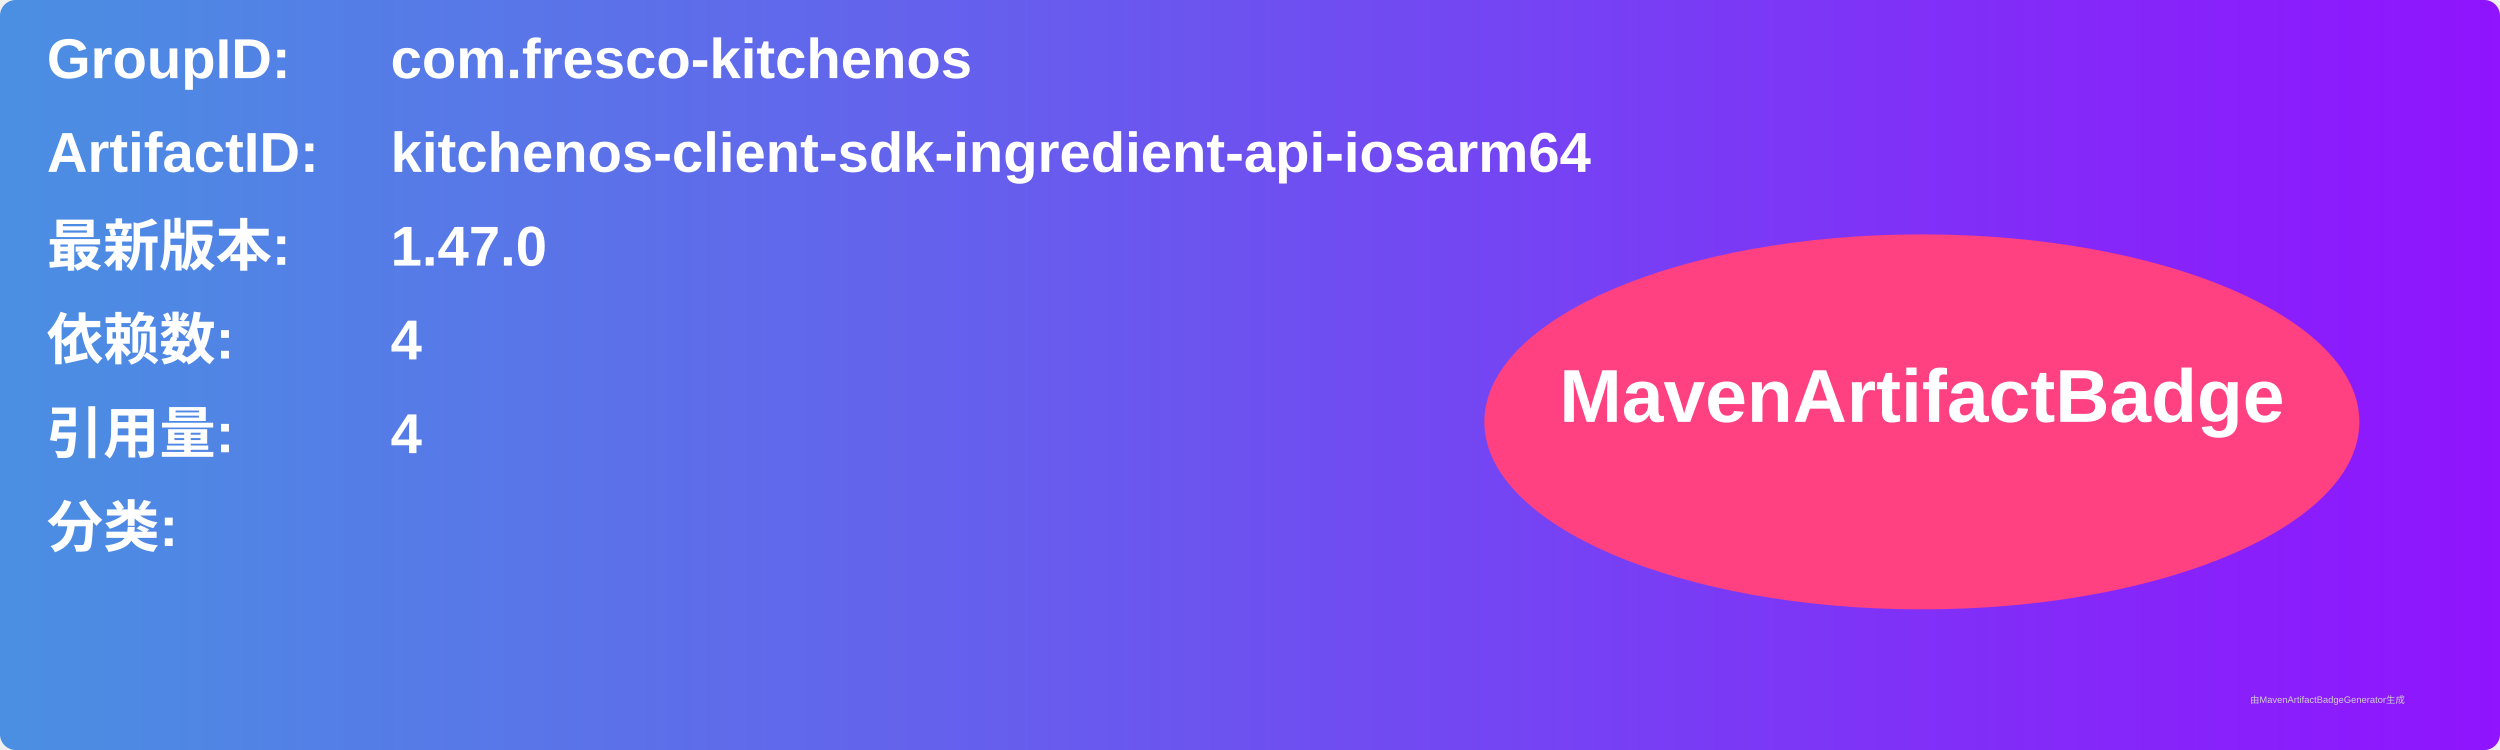
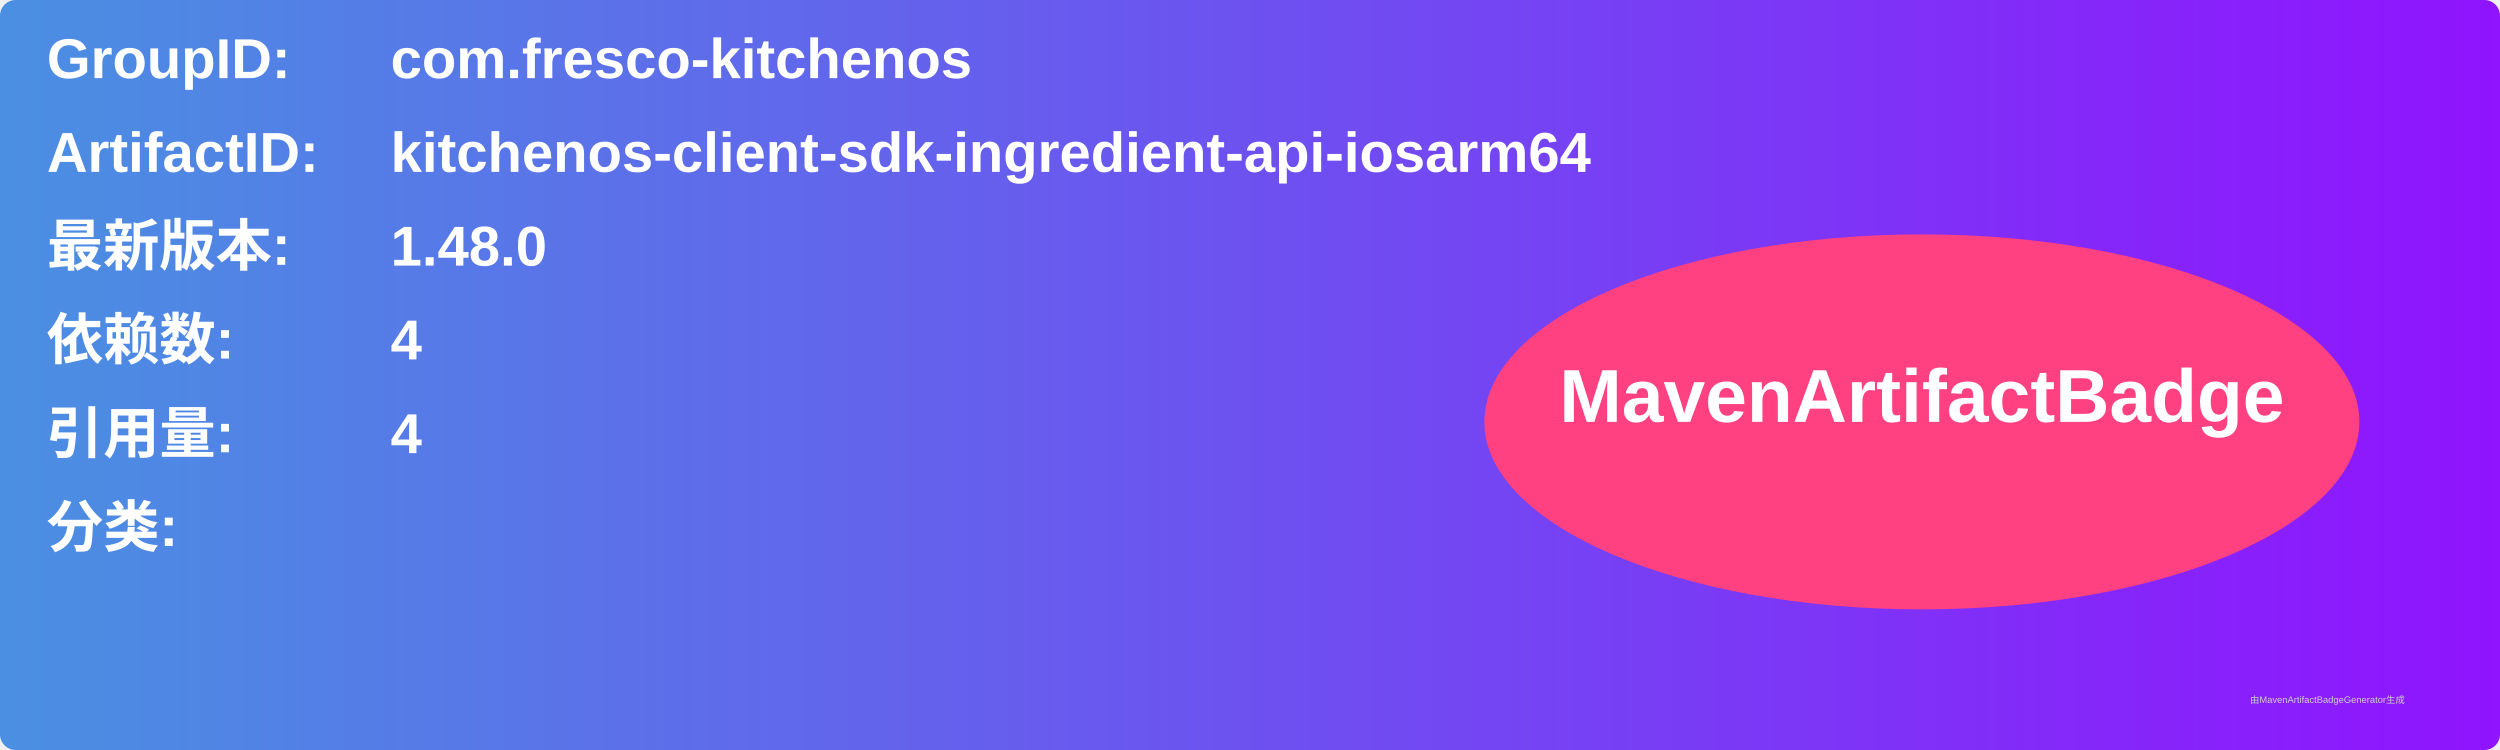
<svg xmlns="http://www.w3.org/2000/svg" width="800" height="240" viewBox="0 0 800 240">
  <linearGradient id="grad" x1="0%" y1="0%" x2="100%" y2="0%">
    <stop offset="0%" stop-color="#4a90e2" />
    <stop offset="100%" stop-color="#9013fe" />
  </linearGradient>
  <rect width="100%" height="100%" rx="5" ry="5" fill="url(#grad)" />
  <g transform="translate(15, 15)">
    <text x="0" y="10" font-family="Arial" font-size="18" fill="white" font-weight="bold" width="260">GroupID:</text>
    <text x="110" y="10" font-family="Arial" font-size="18" fill="white" font-weight="bold" width="460">com.fresco-kitchenos</text>
    <text x="0" y="40" font-family="Arial" font-size="18" fill="white" font-weight="bold" width="260">ArtifactID:</text>
    <text x="110" y="40" font-family="Arial" font-size="18" fill="white" font-weight="bold" width="460">kitchenos-client-sdk-ingredient-api-iosarm64</text>
    <text x="0" y="70" font-family="Arial" font-size="18" fill="white" font-weight="bold">最新版本:</text>
    <text x="110" y="70" font-family="Arial" font-size="18" fill="white" font-weight="bold">
-       <tspan font-weight="bold">1.47.0</tspan>
+       <tspan font-weight="bold">1.48.0</tspan>
    </text>
    <text x="0" y="100" font-family="Arial" font-size="18" fill="white" font-weight="bold">依赖数: </text>
    <text x="110" y="100" font-family="Arial" font-size="18" fill="white">
      <tspan font-weight="bold">4</tspan>
    </text>
    <text x="0" y="130" font-family="Arial" font-size="18" fill="white" font-weight="bold">引用量: </text>
    <text x="110" y="130" font-family="Arial" font-size="18" fill="white">
      <tspan font-weight="bold">4</tspan>
    </text>
    <text x="0" y="160" font-family="Arial" font-size="18" fill="white" font-weight="bold">分类:</text>
    <text x="10" y="190" font-family="Arial" font-size="10" fill="white">
      <tspan font-weight="bold" />
    </text>
    <ellipse cx="600" cy="120" rx="140" ry="60" fill="#ff4081" />
    <text x="600" y="120" text-anchor="middle" font-family="Arial" font-size="24" fill="white" font-weight="bold">MavenArtifactBadge</text>
  </g>
  <text x="720" y="225" font-family="Arial" font-size="3" fill="#d0d0d0">由MavenArtifactBadgeGenerator生成</text>
</svg>
